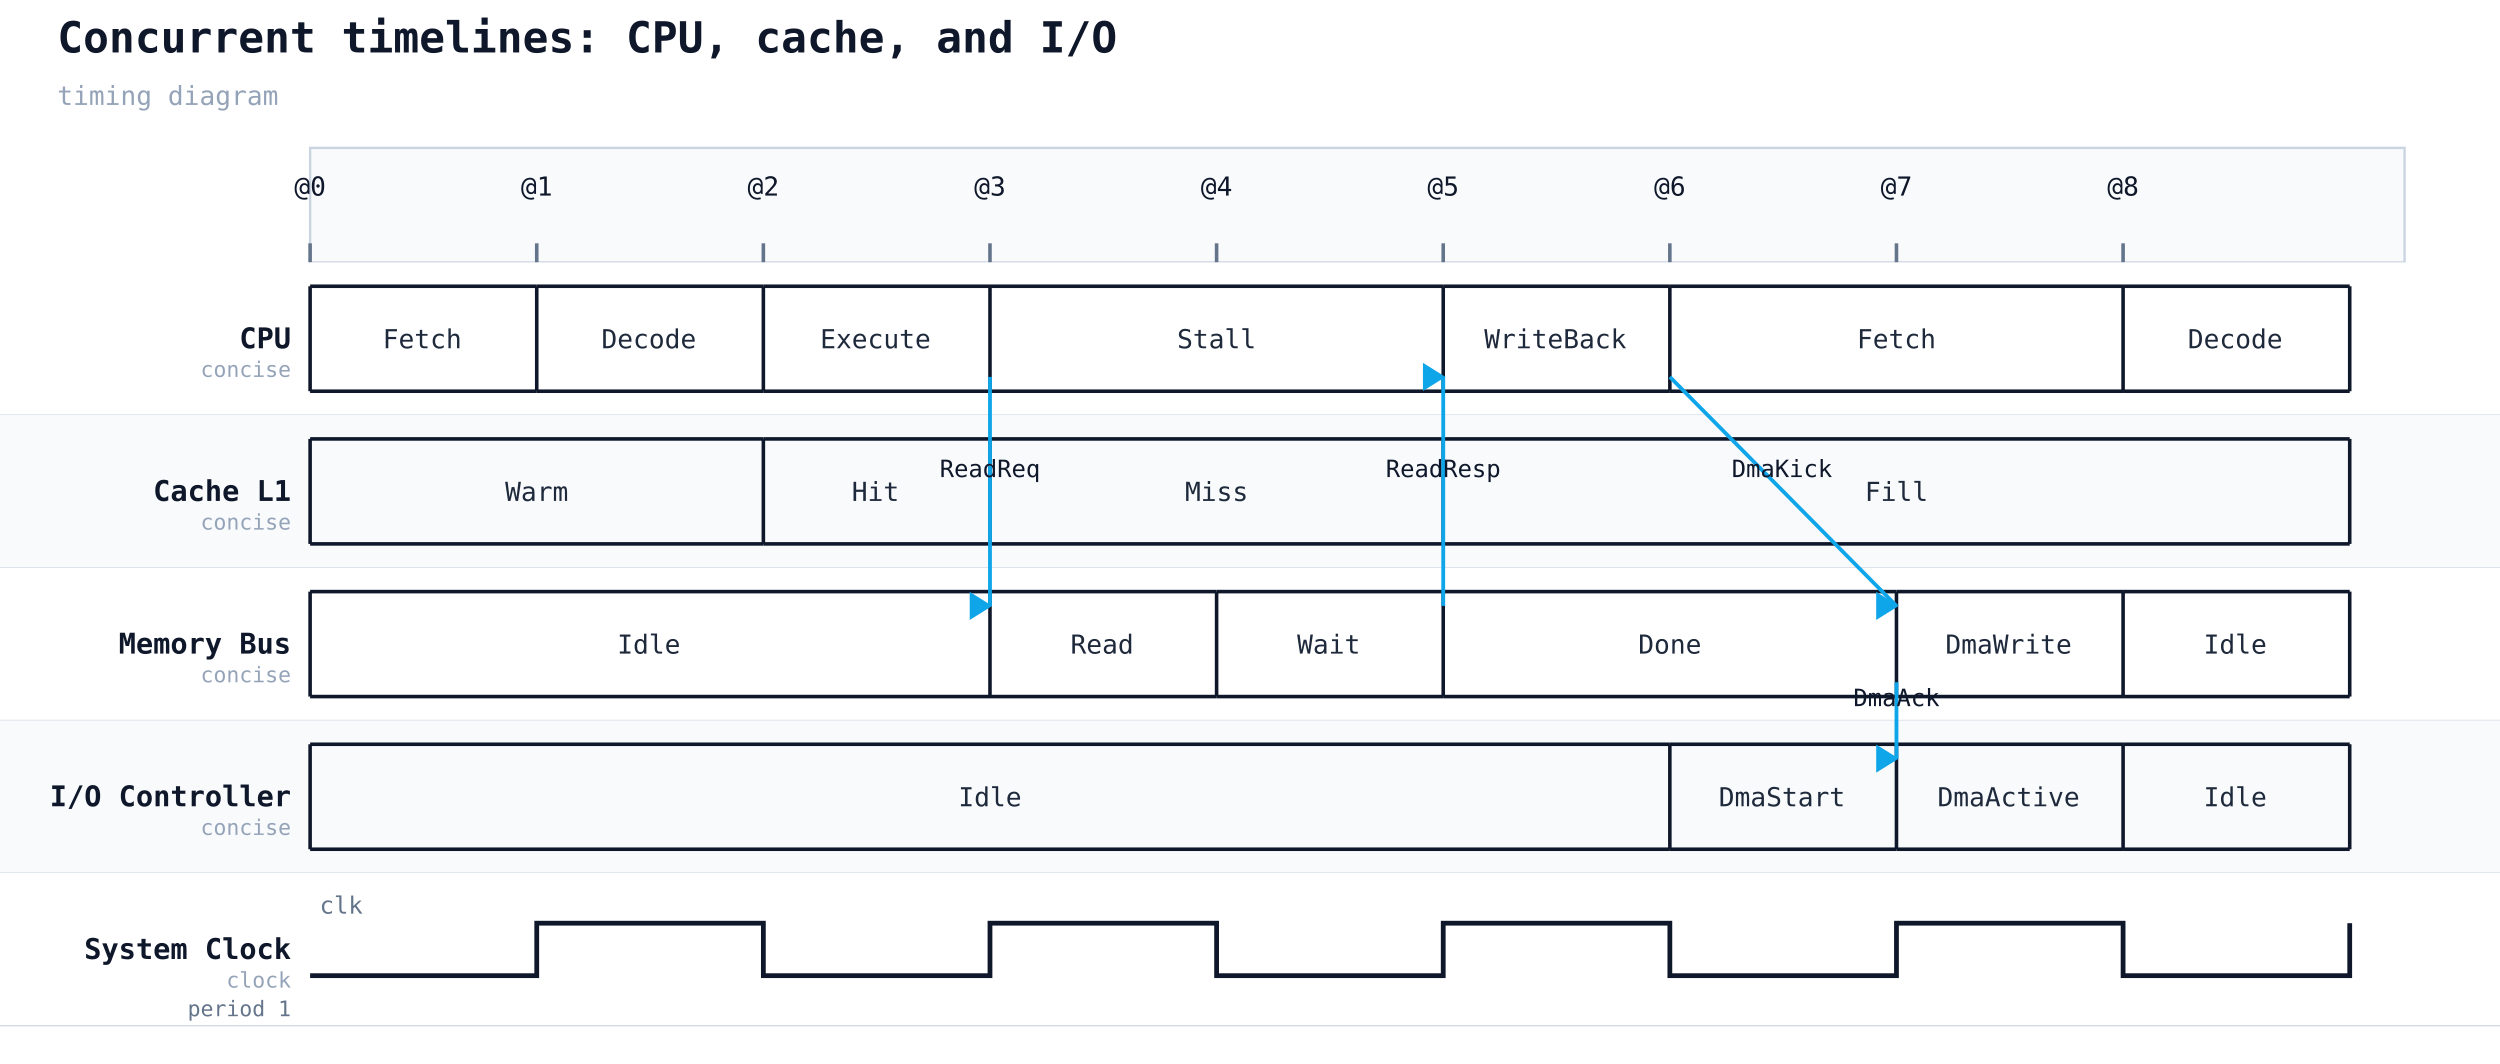
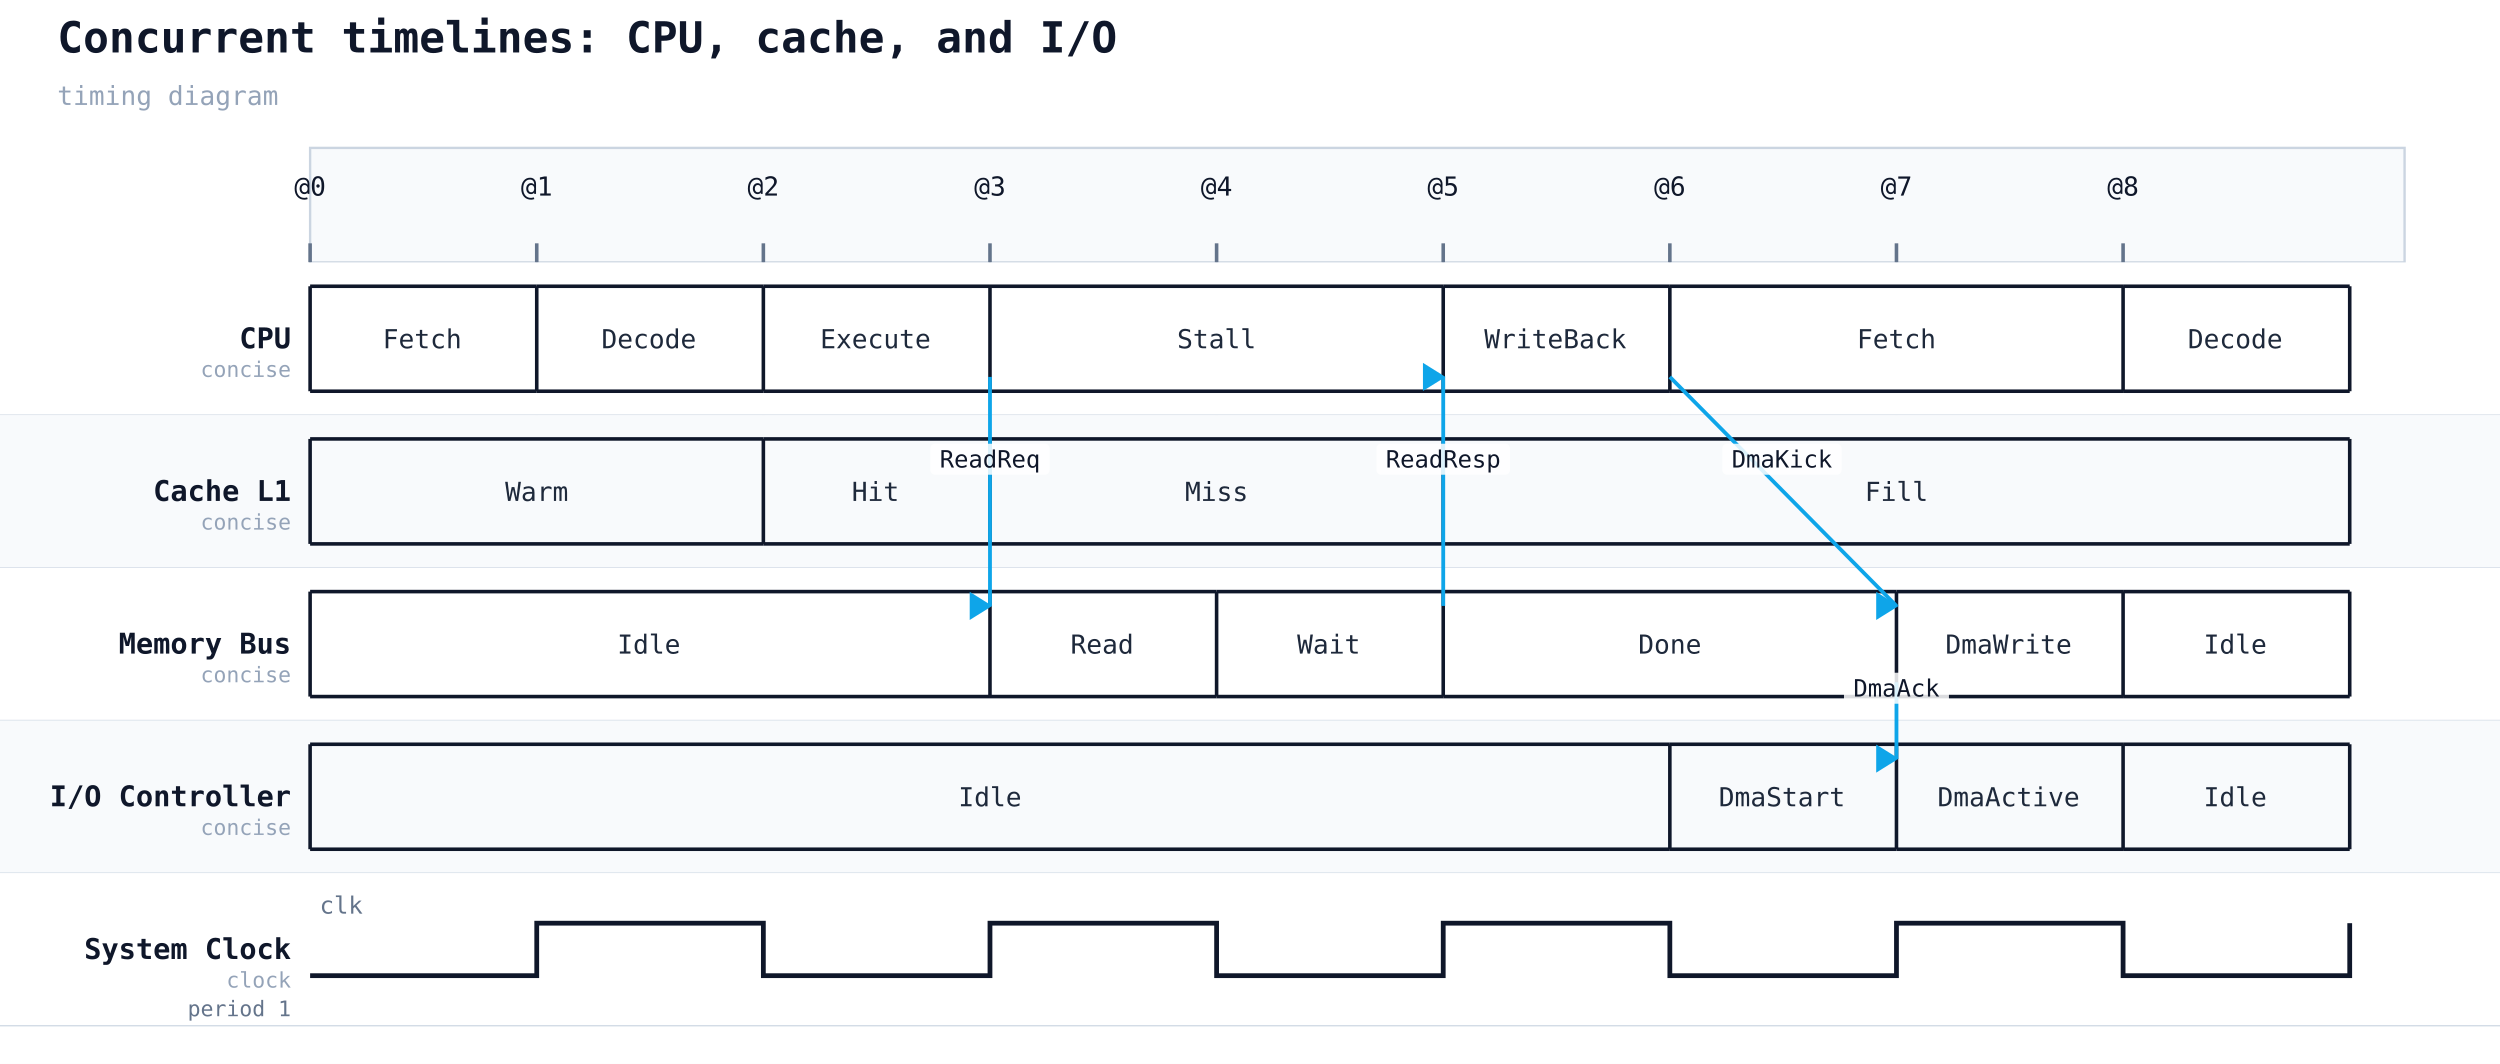
<svg xmlns="http://www.w3.org/2000/svg" width="1048" height="446" viewBox="0 0 1048 446">
  <rect width="100%" height="100%" fill="#ffffff" />
  <text x="24" y="22" font-family="monospace" font-size="18" font-weight="600" fill="#0f172a">Concurrent timelines: CPU, cache, and I/O</text>
  <text x="24" y="44" font-family="monospace" font-size="11" fill="#94a3b8">timing diagram</text>
  <rect x="130" y="62" width="878" height="48" fill="#f8fafc" stroke="#cbd5e1" stroke-width="1" />
  <line x1="130" y1="110" x2="130" y2="430" stroke="#cbd5e1" stroke-width="1" stroke-dasharray="4 3" />
  <line x1="130" y1="102" x2="130" y2="110" stroke="#64748b" stroke-width="1.5" />
  <text class="timing-tick" x="130" y="82" text-anchor="middle" font-family="monospace" font-size="11" fill="#0f172a">@0</text>
  <line x1="225" y1="110" x2="225" y2="430" stroke="#cbd5e1" stroke-width="1" stroke-dasharray="4 3" />
  <line x1="225" y1="102" x2="225" y2="110" stroke="#64748b" stroke-width="1.5" />
  <text class="timing-tick" x="225" y="82" text-anchor="middle" font-family="monospace" font-size="11" fill="#0f172a">@1</text>
  <line x1="320" y1="110" x2="320" y2="430" stroke="#cbd5e1" stroke-width="1" stroke-dasharray="4 3" />
  <line x1="320" y1="102" x2="320" y2="110" stroke="#64748b" stroke-width="1.5" />
  <text class="timing-tick" x="320" y="82" text-anchor="middle" font-family="monospace" font-size="11" fill="#0f172a">@2</text>
  <line x1="415" y1="110" x2="415" y2="430" stroke="#cbd5e1" stroke-width="1" stroke-dasharray="4 3" />
  <line x1="415" y1="102" x2="415" y2="110" stroke="#64748b" stroke-width="1.5" />
  <text class="timing-tick" x="415" y="82" text-anchor="middle" font-family="monospace" font-size="11" fill="#0f172a">@3</text>
  <line x1="510" y1="110" x2="510" y2="430" stroke="#cbd5e1" stroke-width="1" stroke-dasharray="4 3" />
  <line x1="510" y1="102" x2="510" y2="110" stroke="#64748b" stroke-width="1.5" />
  <text class="timing-tick" x="510" y="82" text-anchor="middle" font-family="monospace" font-size="11" fill="#0f172a">@4</text>
  <line x1="605" y1="110" x2="605" y2="430" stroke="#cbd5e1" stroke-width="1" stroke-dasharray="4 3" />
  <line x1="605" y1="102" x2="605" y2="110" stroke="#64748b" stroke-width="1.5" />
  <text class="timing-tick" x="605" y="82" text-anchor="middle" font-family="monospace" font-size="11" fill="#0f172a">@5</text>
  <line x1="700" y1="110" x2="700" y2="430" stroke="#cbd5e1" stroke-width="1" stroke-dasharray="4 3" />
  <line x1="700" y1="102" x2="700" y2="110" stroke="#64748b" stroke-width="1.5" />
  <text class="timing-tick" x="700" y="82" text-anchor="middle" font-family="monospace" font-size="11" fill="#0f172a">@6</text>
  <line x1="795" y1="110" x2="795" y2="430" stroke="#cbd5e1" stroke-width="1" stroke-dasharray="4 3" />
  <line x1="795" y1="102" x2="795" y2="110" stroke="#64748b" stroke-width="1.5" />
  <text class="timing-tick" x="795" y="82" text-anchor="middle" font-family="monospace" font-size="11" fill="#0f172a">@7</text>
  <line x1="890" y1="110" x2="890" y2="430" stroke="#cbd5e1" stroke-width="1" stroke-dasharray="4 3" />
  <line x1="890" y1="102" x2="890" y2="110" stroke="#64748b" stroke-width="1.5" />
  <text class="timing-tick" x="890" y="82" text-anchor="middle" font-family="monospace" font-size="11" fill="#0f172a">@8</text>
  <line x1="130" y1="106" x2="130" y2="110" stroke="#64748b" stroke-width="0.75" />
  <line x1="225" y1="106" x2="225" y2="110" stroke="#64748b" stroke-width="0.75" />
  <line x1="320" y1="106" x2="320" y2="110" stroke="#64748b" stroke-width="0.75" />
  <line x1="415" y1="106" x2="415" y2="110" stroke="#64748b" stroke-width="0.75" />
  <line x1="510" y1="106" x2="510" y2="110" stroke="#64748b" stroke-width="0.75" />
  <line x1="605" y1="106" x2="605" y2="110" stroke="#64748b" stroke-width="0.75" />
  <line x1="700" y1="106" x2="700" y2="110" stroke="#64748b" stroke-width="0.75" />
  <line x1="795" y1="106" x2="795" y2="110" stroke="#64748b" stroke-width="0.75" />
  <rect x="0" y="110" width="1048" height="64" fill="#ffffff" />
  <line x1="0" y1="174" x2="1048" y2="174" stroke="#cbd5e1" stroke-width="0.5" />
  <text x="122" y="146" font-family="monospace" font-size="12" font-weight="600" fill="#0f172a" text-anchor="end">CPU</text>
  <text x="122" y="158" font-family="monospace" font-size="9" fill="#94a3b8" text-anchor="end">concise</text>
  <line x1="130" y1="120" x2="225" y2="120" stroke="#0f172a" stroke-width="1.5" />
  <line x1="130" y1="164" x2="225" y2="164" stroke="#0f172a" stroke-width="1.5" />
  <line x1="130" y1="120" x2="130" y2="164" stroke="#0f172a" stroke-width="1.5" />
  <text x="177" y="146" text-anchor="middle" font-family="monospace" font-size="11" fill="#1e293b">Fetch</text>
  <line x1="225" y1="120" x2="320" y2="120" stroke="#0f172a" stroke-width="1.5" />
  <line x1="225" y1="164" x2="320" y2="164" stroke="#0f172a" stroke-width="1.5" />
  <line x1="225" y1="120" x2="225" y2="164" stroke="#0f172a" stroke-width="1.5" />
  <text x="272" y="146" text-anchor="middle" font-family="monospace" font-size="11" fill="#1e293b">Decode</text>
  <line x1="320" y1="120" x2="415" y2="120" stroke="#0f172a" stroke-width="1.5" />
  <line x1="320" y1="164" x2="415" y2="164" stroke="#0f172a" stroke-width="1.5" />
  <line x1="320" y1="120" x2="320" y2="164" stroke="#0f172a" stroke-width="1.5" />
  <text x="367" y="146" text-anchor="middle" font-family="monospace" font-size="11" fill="#1e293b">Execute</text>
  <line x1="415" y1="120" x2="605" y2="120" stroke="#0f172a" stroke-width="1.5" />
  <line x1="415" y1="164" x2="605" y2="164" stroke="#0f172a" stroke-width="1.5" />
  <line x1="415" y1="120" x2="415" y2="164" stroke="#0f172a" stroke-width="1.5" />
  <text x="510" y="146" text-anchor="middle" font-family="monospace" font-size="11" fill="#1e293b">Stall</text>
  <line x1="605" y1="120" x2="700" y2="120" stroke="#0f172a" stroke-width="1.5" />
  <line x1="605" y1="164" x2="700" y2="164" stroke="#0f172a" stroke-width="1.5" />
  <line x1="605" y1="120" x2="605" y2="164" stroke="#0f172a" stroke-width="1.5" />
  <text x="652" y="146" text-anchor="middle" font-family="monospace" font-size="11" fill="#1e293b">WriteBack</text>
  <line x1="700" y1="120" x2="890" y2="120" stroke="#0f172a" stroke-width="1.5" />
  <line x1="700" y1="164" x2="890" y2="164" stroke="#0f172a" stroke-width="1.5" />
  <line x1="700" y1="120" x2="700" y2="164" stroke="#0f172a" stroke-width="1.5" />
  <text x="795" y="146" text-anchor="middle" font-family="monospace" font-size="11" fill="#1e293b">Fetch</text>
  <line x1="890" y1="120" x2="985" y2="120" stroke="#0f172a" stroke-width="1.5" />
  <line x1="890" y1="164" x2="985" y2="164" stroke="#0f172a" stroke-width="1.5" />
  <line x1="890" y1="120" x2="890" y2="164" stroke="#0f172a" stroke-width="1.5" />
  <text x="937" y="146" text-anchor="middle" font-family="monospace" font-size="11" fill="#1e293b">Decode</text>
  <line x1="985" y1="120" x2="985" y2="164" stroke="#0f172a" stroke-width="1.5" />
  <rect x="0" y="174" width="1048" height="64" fill="#f8fafc" />
  <line x1="0" y1="238" x2="1048" y2="238" stroke="#cbd5e1" stroke-width="0.5" />
  <text x="122" y="210" font-family="monospace" font-size="12" font-weight="600" fill="#0f172a" text-anchor="end">Cache L1</text>
  <text x="122" y="222" font-family="monospace" font-size="9" fill="#94a3b8" text-anchor="end">concise</text>
  <line x1="130" y1="184" x2="320" y2="184" stroke="#0f172a" stroke-width="1.5" />
  <line x1="130" y1="228" x2="320" y2="228" stroke="#0f172a" stroke-width="1.5" />
  <line x1="130" y1="184" x2="130" y2="228" stroke="#0f172a" stroke-width="1.5" />
  <text x="225" y="210" text-anchor="middle" font-family="monospace" font-size="11" fill="#1e293b">Warm</text>
  <line x1="320" y1="184" x2="415" y2="184" stroke="#0f172a" stroke-width="1.5" />
  <line x1="320" y1="228" x2="415" y2="228" stroke="#0f172a" stroke-width="1.5" />
  <line x1="320" y1="184" x2="320" y2="228" stroke="#0f172a" stroke-width="1.5" />
  <text x="367" y="210" text-anchor="middle" font-family="monospace" font-size="11" fill="#1e293b">Hit</text>
  <line x1="415" y1="184" x2="605" y2="184" stroke="#0f172a" stroke-width="1.5" />
  <line x1="415" y1="228" x2="605" y2="228" stroke="#0f172a" stroke-width="1.5" />
  <line x1="415" y1="184" x2="415" y2="228" stroke="#0f172a" stroke-width="1.5" />
  <text x="510" y="210" text-anchor="middle" font-family="monospace" font-size="11" fill="#1e293b">Miss</text>
  <line x1="605" y1="184" x2="985" y2="184" stroke="#0f172a" stroke-width="1.5" />
  <line x1="605" y1="228" x2="985" y2="228" stroke="#0f172a" stroke-width="1.5" />
  <line x1="605" y1="184" x2="605" y2="228" stroke="#0f172a" stroke-width="1.5" />
  <text x="795" y="210" text-anchor="middle" font-family="monospace" font-size="11" fill="#1e293b">Fill</text>
  <line x1="985" y1="184" x2="985" y2="228" stroke="#0f172a" stroke-width="1.5" />
  <rect x="0" y="238" width="1048" height="64" fill="#ffffff" />
  <line x1="0" y1="302" x2="1048" y2="302" stroke="#cbd5e1" stroke-width="0.5" />
  <text x="122" y="274" font-family="monospace" font-size="12" font-weight="600" fill="#0f172a" text-anchor="end">Memory Bus</text>
  <text x="122" y="286" font-family="monospace" font-size="9" fill="#94a3b8" text-anchor="end">concise</text>
  <line x1="130" y1="248" x2="415" y2="248" stroke="#0f172a" stroke-width="1.5" />
  <line x1="130" y1="292" x2="415" y2="292" stroke="#0f172a" stroke-width="1.5" />
  <line x1="130" y1="248" x2="130" y2="292" stroke="#0f172a" stroke-width="1.5" />
  <text x="272" y="274" text-anchor="middle" font-family="monospace" font-size="11" fill="#1e293b">Idle</text>
  <line x1="415" y1="248" x2="510" y2="248" stroke="#0f172a" stroke-width="1.5" />
  <line x1="415" y1="292" x2="510" y2="292" stroke="#0f172a" stroke-width="1.5" />
  <line x1="415" y1="248" x2="415" y2="292" stroke="#0f172a" stroke-width="1.5" />
  <text x="462" y="274" text-anchor="middle" font-family="monospace" font-size="11" fill="#1e293b">Read</text>
  <line x1="510" y1="248" x2="605" y2="248" stroke="#0f172a" stroke-width="1.5" />
  <line x1="510" y1="292" x2="605" y2="292" stroke="#0f172a" stroke-width="1.5" />
  <line x1="510" y1="248" x2="510" y2="292" stroke="#0f172a" stroke-width="1.5" />
  <text x="557" y="274" text-anchor="middle" font-family="monospace" font-size="11" fill="#1e293b">Wait</text>
  <line x1="605" y1="248" x2="795" y2="248" stroke="#0f172a" stroke-width="1.5" />
  <line x1="605" y1="292" x2="795" y2="292" stroke="#0f172a" stroke-width="1.5" />
  <line x1="605" y1="248" x2="605" y2="292" stroke="#0f172a" stroke-width="1.5" />
  <text x="700" y="274" text-anchor="middle" font-family="monospace" font-size="11" fill="#1e293b">Done</text>
  <line x1="795" y1="248" x2="890" y2="248" stroke="#0f172a" stroke-width="1.5" />
  <line x1="795" y1="292" x2="890" y2="292" stroke="#0f172a" stroke-width="1.5" />
  <line x1="795" y1="248" x2="795" y2="292" stroke="#0f172a" stroke-width="1.5" />
  <text x="842" y="274" text-anchor="middle" font-family="monospace" font-size="11" fill="#1e293b">DmaWrite</text>
  <line x1="890" y1="248" x2="985" y2="248" stroke="#0f172a" stroke-width="1.5" />
  <line x1="890" y1="292" x2="985" y2="292" stroke="#0f172a" stroke-width="1.5" />
  <line x1="890" y1="248" x2="890" y2="292" stroke="#0f172a" stroke-width="1.5" />
  <text x="937" y="274" text-anchor="middle" font-family="monospace" font-size="11" fill="#1e293b">Idle</text>
  <line x1="985" y1="248" x2="985" y2="292" stroke="#0f172a" stroke-width="1.5" />
  <rect x="0" y="302" width="1048" height="64" fill="#f8fafc" />
  <line x1="0" y1="366" x2="1048" y2="366" stroke="#cbd5e1" stroke-width="0.5" />
  <text x="122" y="338" font-family="monospace" font-size="12" font-weight="600" fill="#0f172a" text-anchor="end">I/O Controller</text>
  <text x="122" y="350" font-family="monospace" font-size="9" fill="#94a3b8" text-anchor="end">concise</text>
  <line x1="130" y1="312" x2="700" y2="312" stroke="#0f172a" stroke-width="1.5" />
  <line x1="130" y1="356" x2="700" y2="356" stroke="#0f172a" stroke-width="1.5" />
  <line x1="130" y1="312" x2="130" y2="356" stroke="#0f172a" stroke-width="1.5" />
  <text x="415" y="338" text-anchor="middle" font-family="monospace" font-size="11" fill="#1e293b">Idle</text>
  <line x1="700" y1="312" x2="795" y2="312" stroke="#0f172a" stroke-width="1.5" />
  <line x1="700" y1="356" x2="795" y2="356" stroke="#0f172a" stroke-width="1.5" />
  <line x1="700" y1="312" x2="700" y2="356" stroke="#0f172a" stroke-width="1.5" />
  <text x="747" y="338" text-anchor="middle" font-family="monospace" font-size="11" fill="#1e293b">DmaStart</text>
  <line x1="795" y1="312" x2="890" y2="312" stroke="#0f172a" stroke-width="1.5" />
  <line x1="795" y1="356" x2="890" y2="356" stroke="#0f172a" stroke-width="1.5" />
  <line x1="795" y1="312" x2="795" y2="356" stroke="#0f172a" stroke-width="1.5" />
  <text x="842" y="338" text-anchor="middle" font-family="monospace" font-size="11" fill="#1e293b">DmaActive</text>
  <line x1="890" y1="312" x2="985" y2="312" stroke="#0f172a" stroke-width="1.5" />
  <line x1="890" y1="356" x2="985" y2="356" stroke="#0f172a" stroke-width="1.5" />
  <line x1="890" y1="312" x2="890" y2="356" stroke="#0f172a" stroke-width="1.5" />
  <text x="937" y="338" text-anchor="middle" font-family="monospace" font-size="11" fill="#1e293b">Idle</text>
  <line x1="985" y1="312" x2="985" y2="356" stroke="#0f172a" stroke-width="1.5" />
  <rect x="0" y="366" width="1048" height="64" fill="#ffffff" />
  <line x1="0" y1="430" x2="1048" y2="430" stroke="#cbd5e1" stroke-width="0.5" />
  <text x="122" y="402" font-family="monospace" font-size="12" font-weight="600" fill="#0f172a" text-anchor="end">System Clock</text>
  <text x="122" y="414" font-family="monospace" font-size="9" fill="#94a3b8" text-anchor="end">clock</text>
  <text x="122" y="426" font-family="monospace" font-size="9" fill="#64748b" text-anchor="end">period 1</text>
  <polyline data-timing-period="1" data-timing-pulse="1" data-timing-offset="0" points="130,409 225,409 225,387 320,387 320,409 415,409 415,387 510,387 510,409 605,409 605,387 700,387 700,409 795,409 795,387 890,387 890,409 985,409 985,387" fill="none" stroke="#0f172a" stroke-width="2" />
  <text x="134" y="383" font-family="monospace" font-size="10" fill="#64748b">clk</text>
  <line class="timing-message" data-from="CPU" data-to="MEM" x1="415" y1="158" x2="415" y2="254" stroke="#0ea5e9" stroke-width="1.6" />
  <polygon class="timing-message-head" points="415,254 407,249 407,259" fill="#0ea5e9" stroke="#0ea5e9" stroke-width="1" />
-   <text class="timing-message-label" x="415" y="200" text-anchor="middle" font-family="monospace" font-size="10" fill="#0f172a">ReadReq</text>
+   <rect x="390" y="186" width="50" height="13" fill="white" fill-opacity="0.85" rx="2" />
+   <text class="timing-message-label" x="415" y="196" text-anchor="middle" font-family="monospace" font-size="10" fill="#0f172a">ReadReq</text>
  <line class="timing-message" data-from="MEM" data-to="CPU" x1="605" y1="254" x2="605" y2="158" stroke="#0ea5e9" stroke-width="1.6" />
  <polygon class="timing-message-head" points="605,158 597,153 597,163" fill="#0ea5e9" stroke="#0ea5e9" stroke-width="1" />
-   <text class="timing-message-label" x="605" y="200" text-anchor="middle" font-family="monospace" font-size="10" fill="#0f172a">ReadResp</text>
+   <rect x="577" y="186" width="56" height="13" fill="white" fill-opacity="0.85" rx="2" />
+   <text class="timing-message-label" x="605" y="196" text-anchor="middle" font-family="monospace" font-size="10" fill="#0f172a">ReadResp</text>
  <line class="timing-message" data-from="CPU" data-to="MEM" x1="700" y1="158" x2="795" y2="254" stroke="#0ea5e9" stroke-width="1.6" />
  <polygon class="timing-message-head" points="795,254 787,249 787,259" fill="#0ea5e9" stroke="#0ea5e9" stroke-width="1" />
-   <text class="timing-message-label" x="747" y="200" text-anchor="middle" font-family="monospace" font-size="10" fill="#0f172a">DmaKick</text>
+   <rect x="722" y="186" width="50" height="13" fill="white" fill-opacity="0.85" rx="2" />
+   <text class="timing-message-label" x="747" y="196" text-anchor="middle" font-family="monospace" font-size="10" fill="#0f172a">DmaKick</text>
  <line class="timing-message" data-from="MEM" data-to="IO" x1="795" y1="286" x2="795" y2="318" stroke="#0ea5e9" stroke-width="1.6" />
  <polygon class="timing-message-head" points="795,318 787,313 787,323" fill="#0ea5e9" stroke="#0ea5e9" stroke-width="1" />
-   <text class="timing-message-label" x="795" y="296" text-anchor="middle" font-family="monospace" font-size="10" fill="#0f172a">DmaAck</text>
+   <rect x="773" y="282" width="44" height="13" fill="white" fill-opacity="0.85" rx="2" />
+   <text class="timing-message-label" x="795" y="292" text-anchor="middle" font-family="monospace" font-size="10" fill="#0f172a">DmaAck</text>
</svg>
